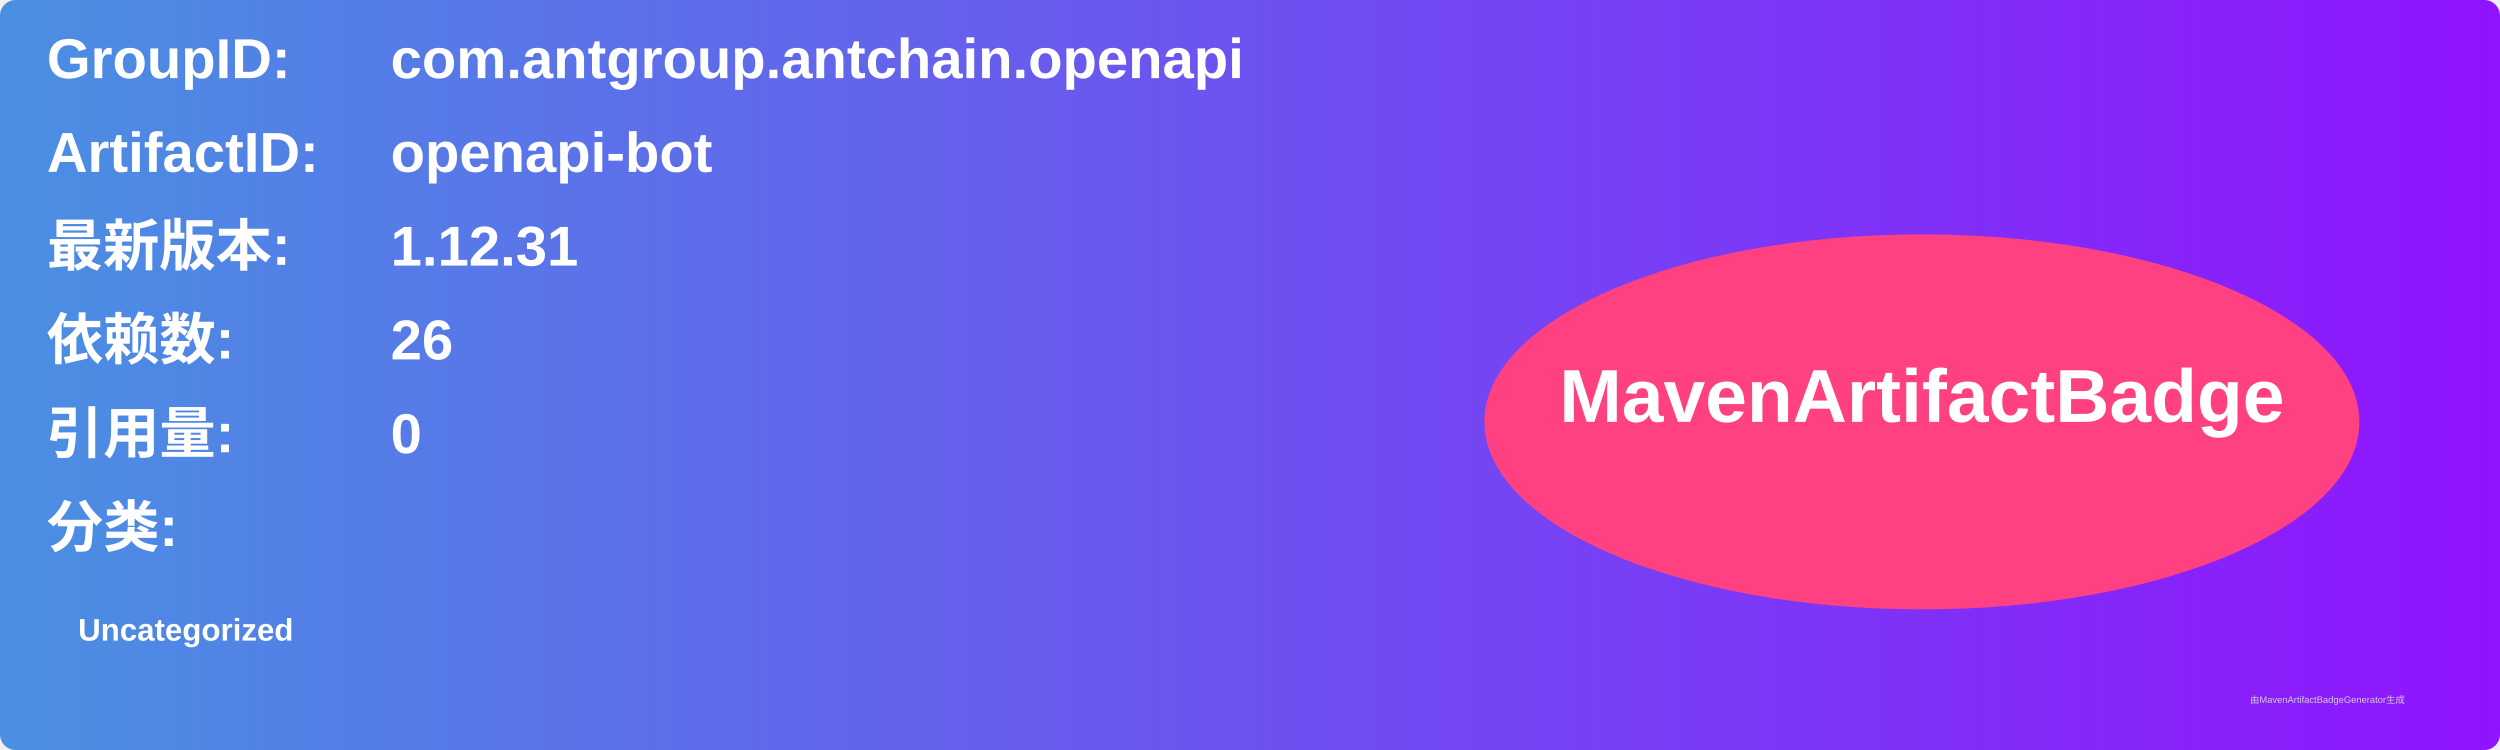
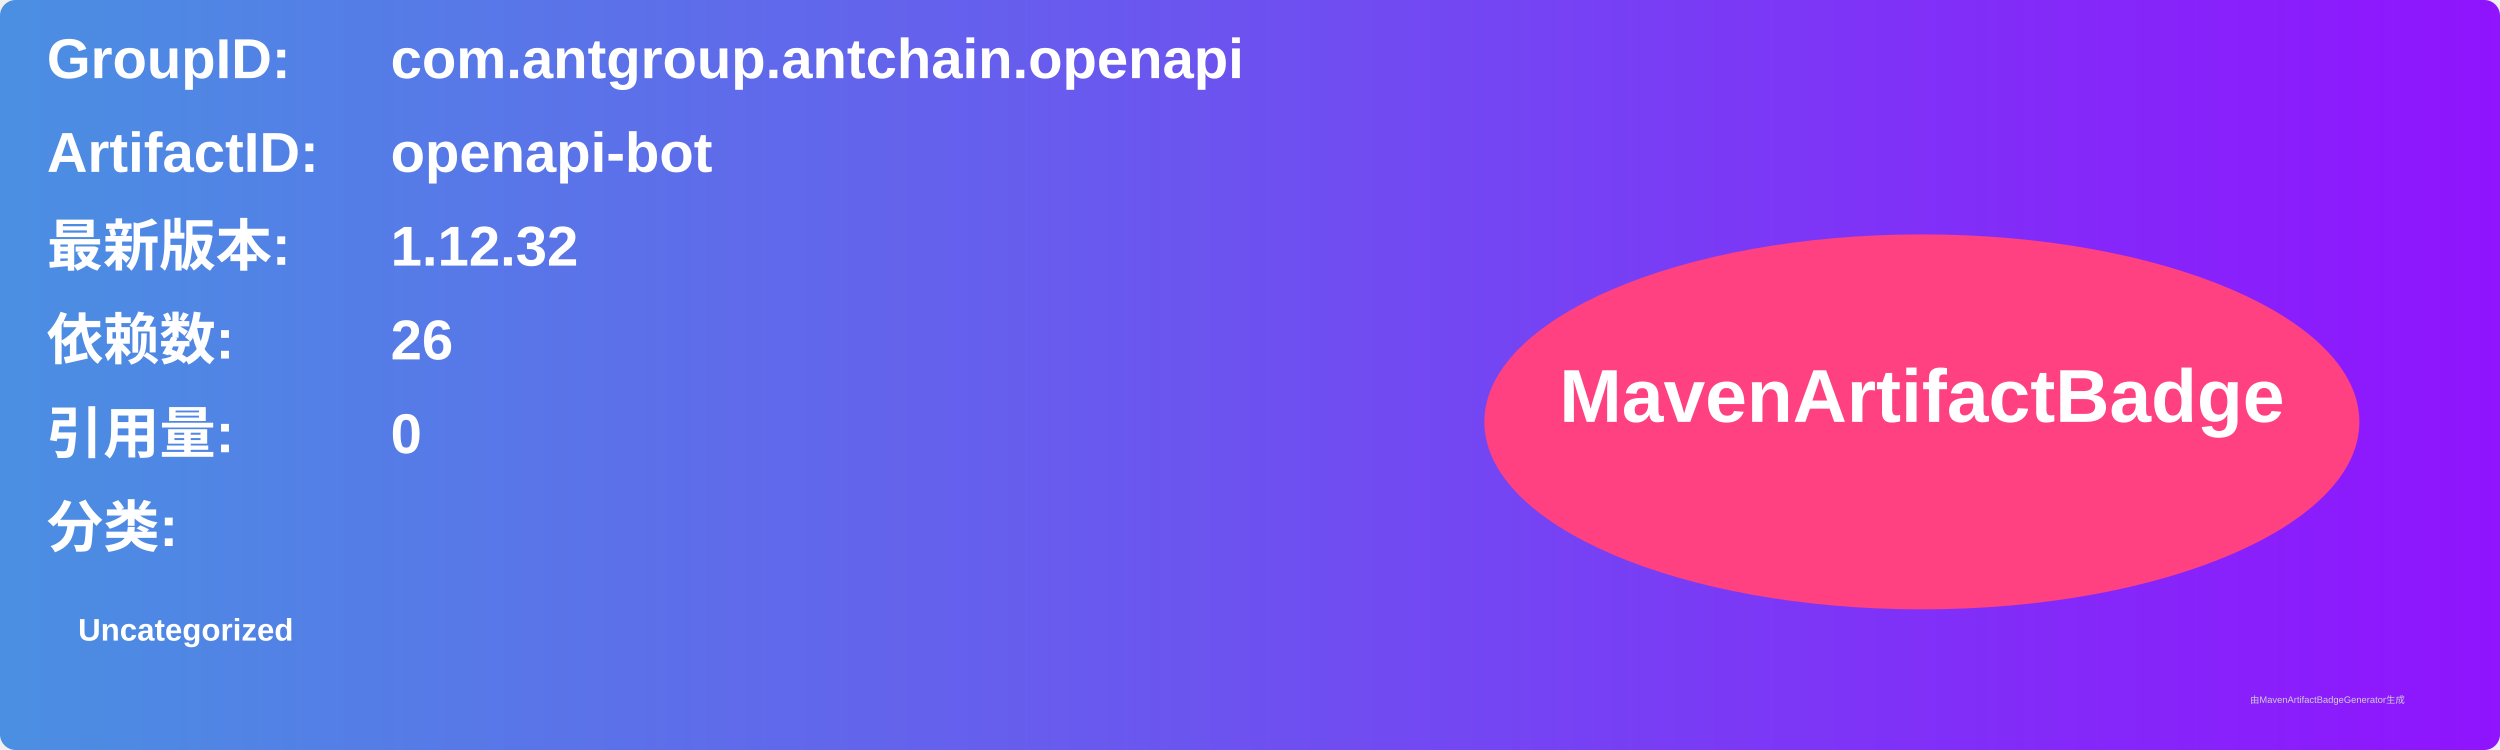
<svg xmlns="http://www.w3.org/2000/svg" width="800" height="240" viewBox="0 0 800 240">
  <linearGradient id="grad" x1="0%" y1="0%" x2="100%" y2="0%">
    <stop offset="0%" stop-color="#4a90e2" />
    <stop offset="100%" stop-color="#9013fe" />
  </linearGradient>
  <rect width="100%" height="100%" rx="5" ry="5" fill="url(#grad)" />
  <g transform="translate(15, 15)">
    <text x="0" y="10" font-family="Arial" font-size="18" fill="white" font-weight="bold" width="260">GroupID:</text>
    <text x="110" y="10" font-family="Arial" font-size="18" fill="white" font-weight="bold" width="460">com.antgroup.antchain.openapi</text>
    <text x="0" y="40" font-family="Arial" font-size="18" fill="white" font-weight="bold" width="260">ArtifactID:</text>
    <text x="110" y="40" font-family="Arial" font-size="18" fill="white" font-weight="bold" width="460">openapi-bot</text>
    <text x="0" y="70" font-family="Arial" font-size="18" fill="white" font-weight="bold">最新版本:</text>
    <text x="110" y="70" font-family="Arial" font-size="18" fill="white" font-weight="bold">
-       <tspan font-weight="bold">1.12.31</tspan>
+       <tspan font-weight="bold">1.12.32</tspan>
    </text>
    <text x="0" y="100" font-family="Arial" font-size="18" fill="white" font-weight="bold">依赖数: </text>
    <text x="110" y="100" font-family="Arial" font-size="18" fill="white">
      <tspan font-weight="bold">26</tspan>
    </text>
    <text x="0" y="130" font-family="Arial" font-size="18" fill="white" font-weight="bold">引用量: </text>
    <text x="110" y="130" font-family="Arial" font-size="18" fill="white">
      <tspan font-weight="bold">0</tspan>
    </text>
    <text x="0" y="160" font-family="Arial" font-size="18" fill="white" font-weight="bold">分类:</text>
    <text x="10" y="190" font-family="Arial" font-size="10" fill="white">
      <tspan font-weight="bold">Uncategorized</tspan>
    </text>
    <ellipse cx="600" cy="120" rx="140" ry="60" fill="#ff4081" />
    <text x="600" y="120" text-anchor="middle" font-family="Arial" font-size="24" fill="white" font-weight="bold">MavenArtifactBadge</text>
  </g>
  <text x="720" y="225" font-family="Arial" font-size="3" fill="#d0d0d0">由MavenArtifactBadgeGenerator生成</text>
</svg>
